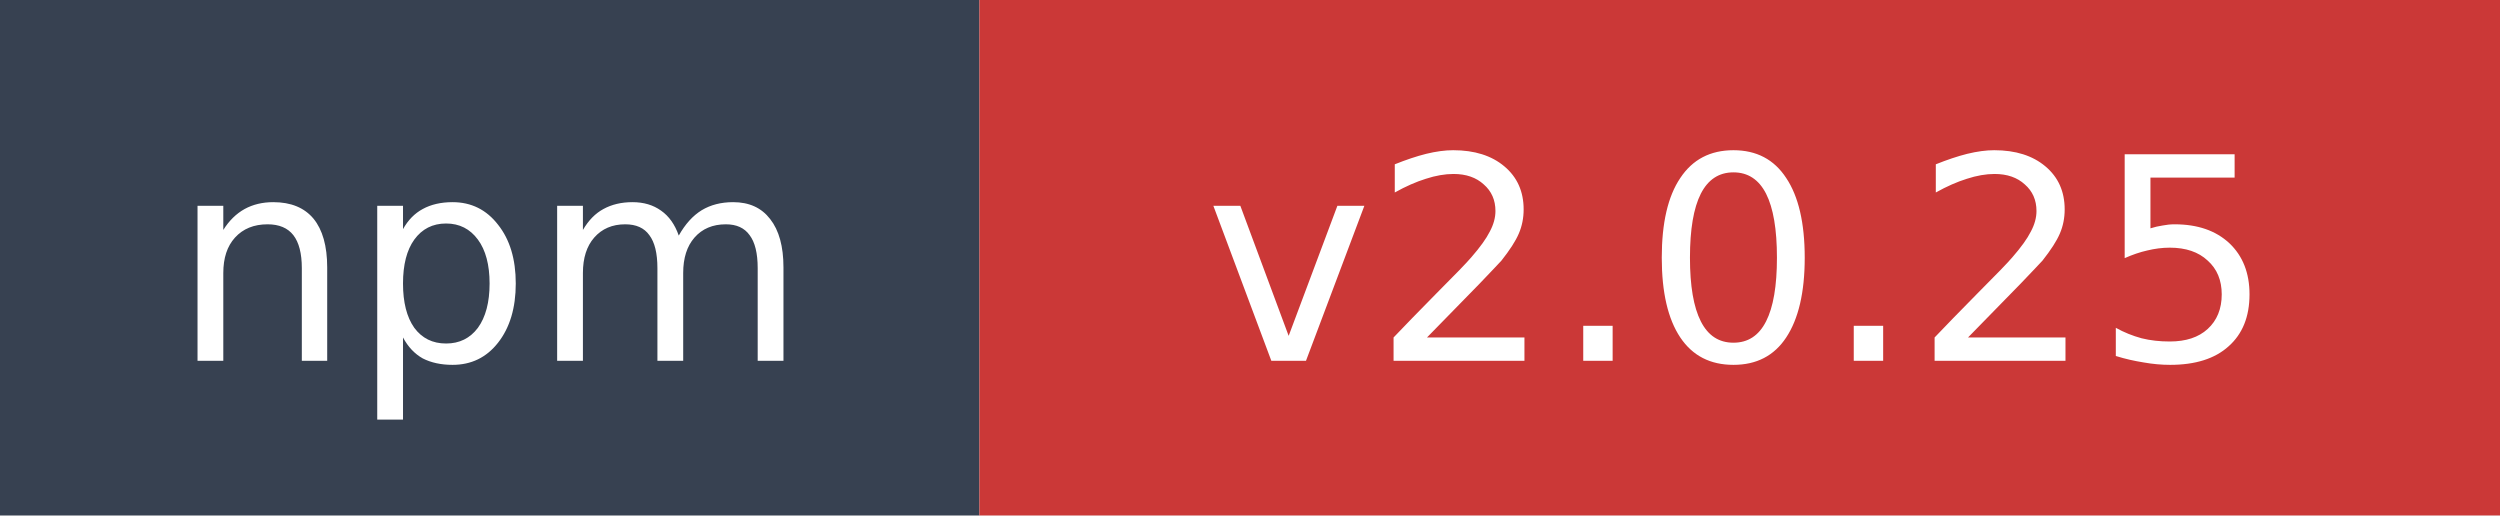
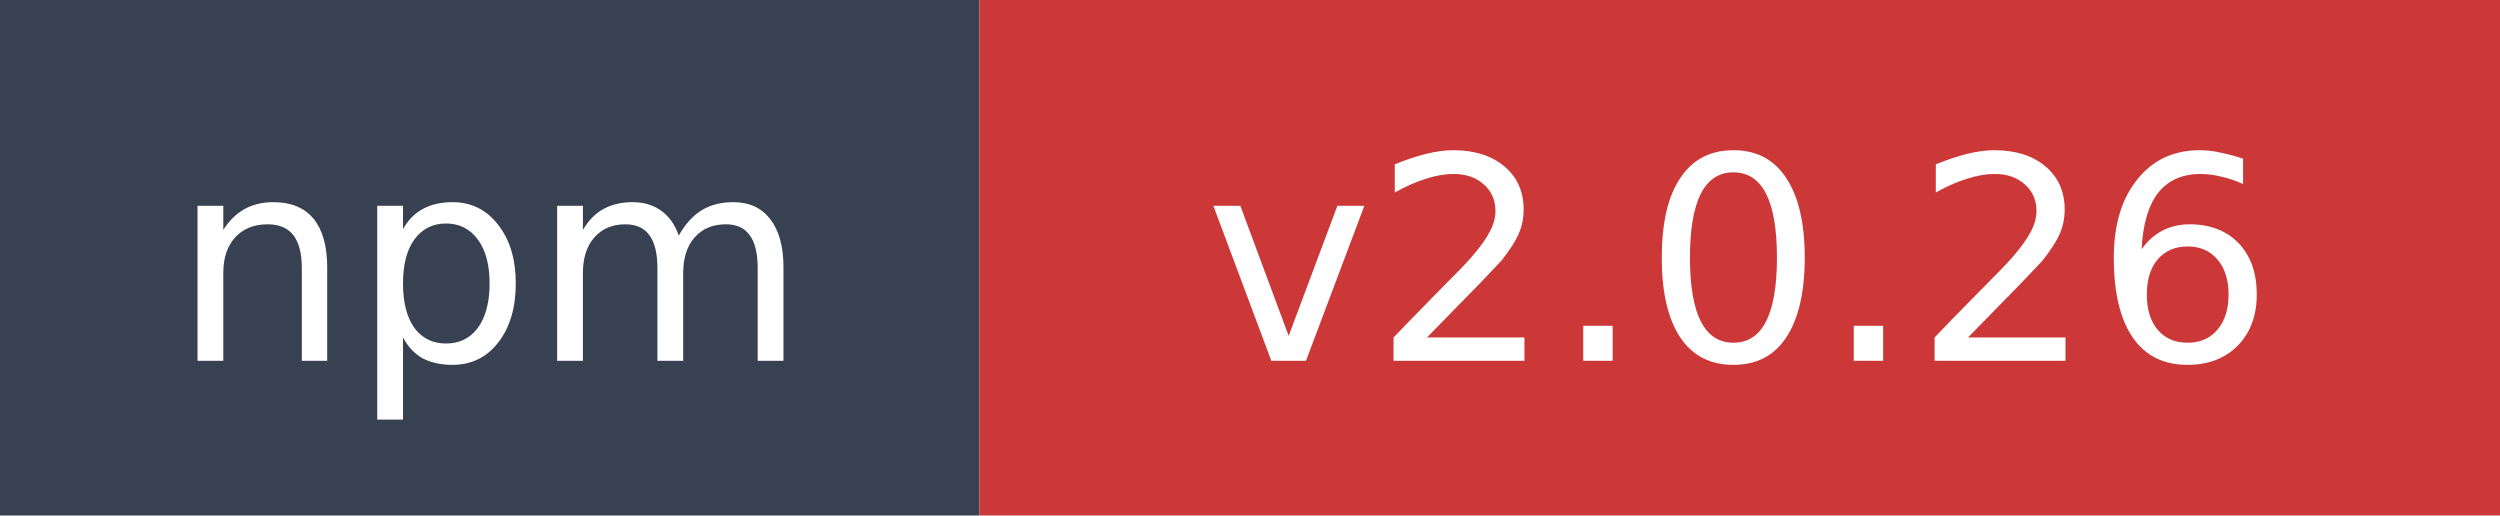
- <svg xmlns="http://www.w3.org/2000/svg" width="97" height="20" role="img" aria-label="npm: v2.0.25">
+ <svg xmlns="http://www.w3.org/2000/svg" width="97" height="20" role="img" aria-label="npm: v2.0.26">
  <rect width="38" height="20" fill="#374151" />
  <rect x="38" width="59" height="20" fill="#cb3837" />
  <text x="19" y="14" fill="#ffffff" font-family="Verdana,Geneva,DejaVu Sans,sans-serif" font-size="11" text-anchor="middle">npm</text>
-   <text x="67.5" y="14" fill="#ffffff" font-family="Verdana,Geneva,DejaVu Sans,sans-serif" font-size="11" text-anchor="middle">v2.0.25</text>
+   <text x="67.5" y="14" fill="#ffffff" font-family="Verdana,Geneva,DejaVu Sans,sans-serif" font-size="11" text-anchor="middle">v2.0.26</text>
</svg>
